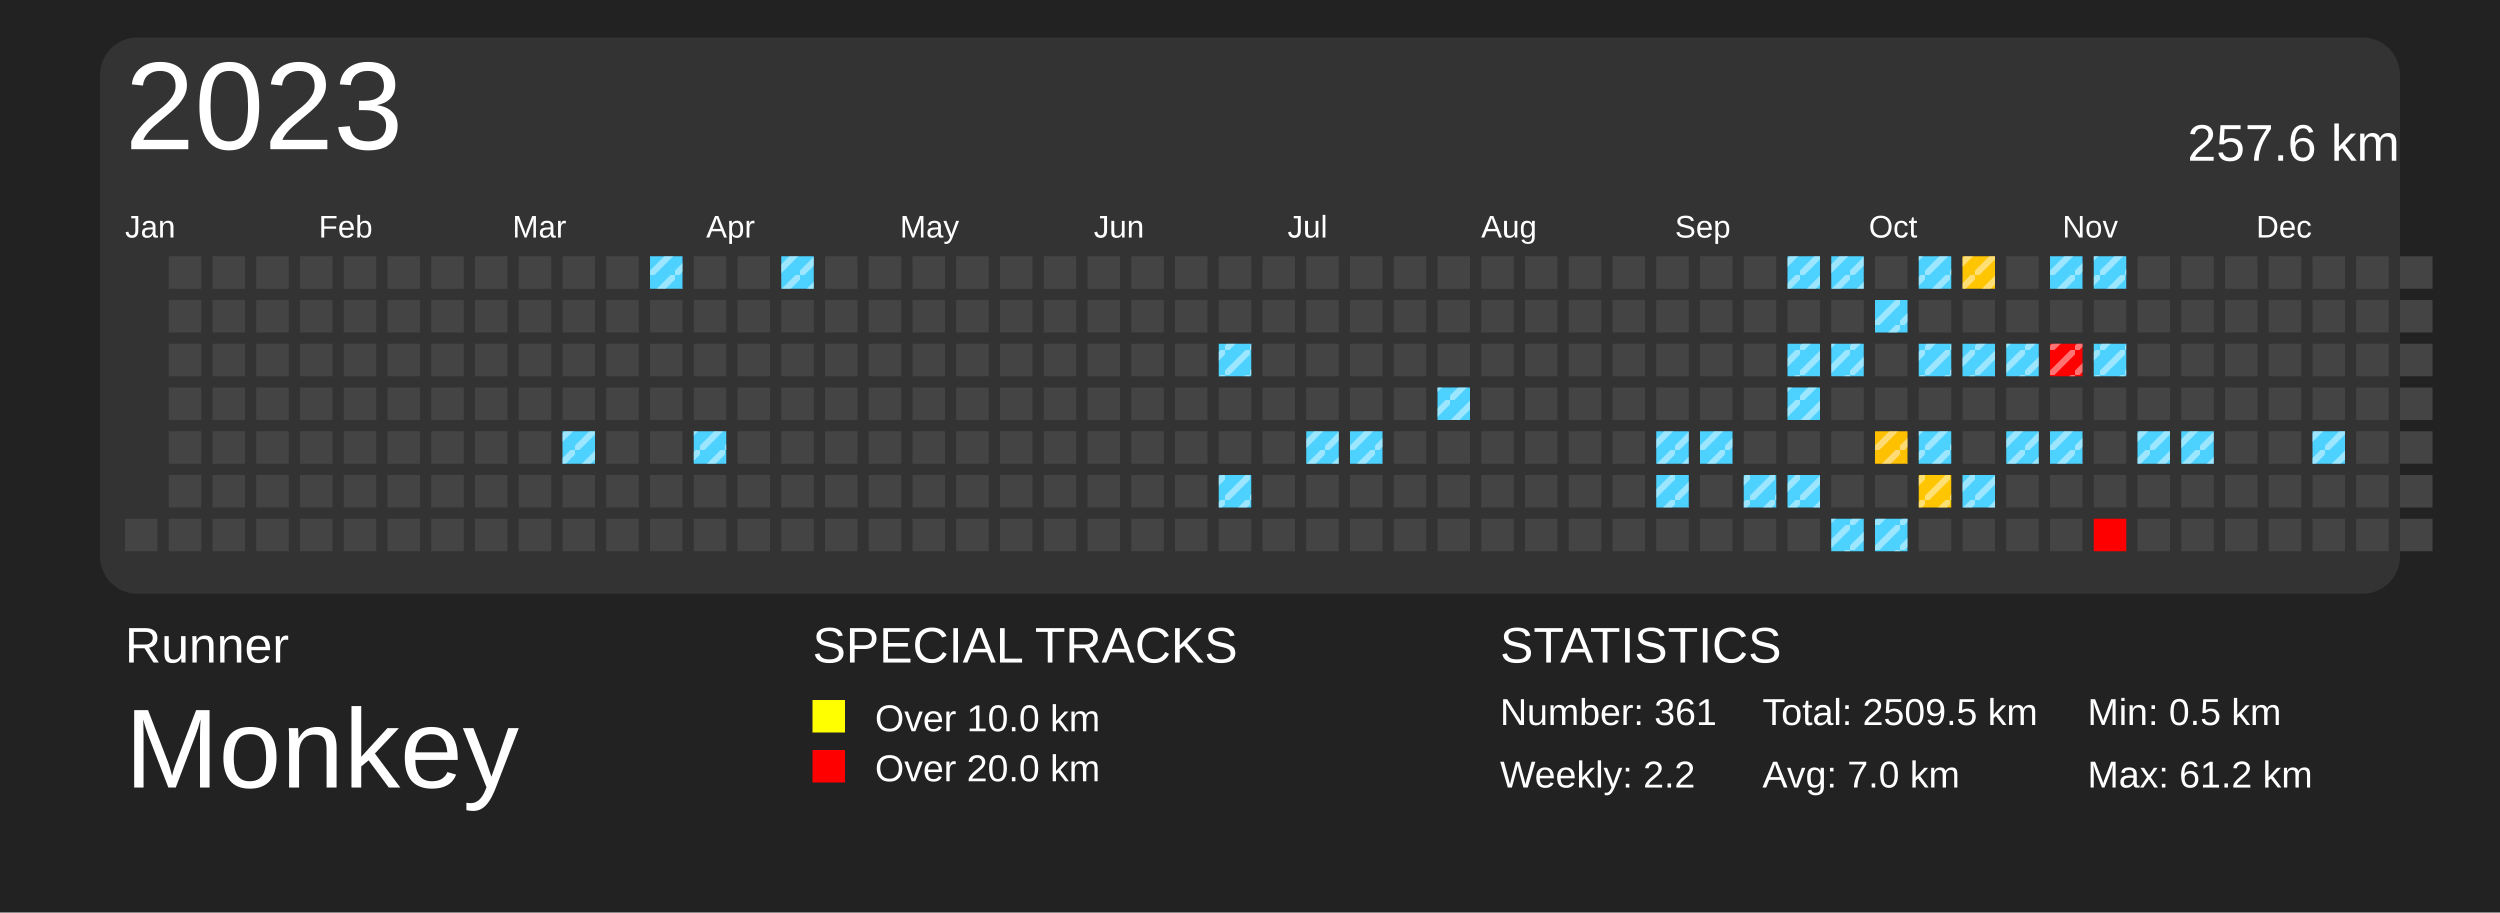
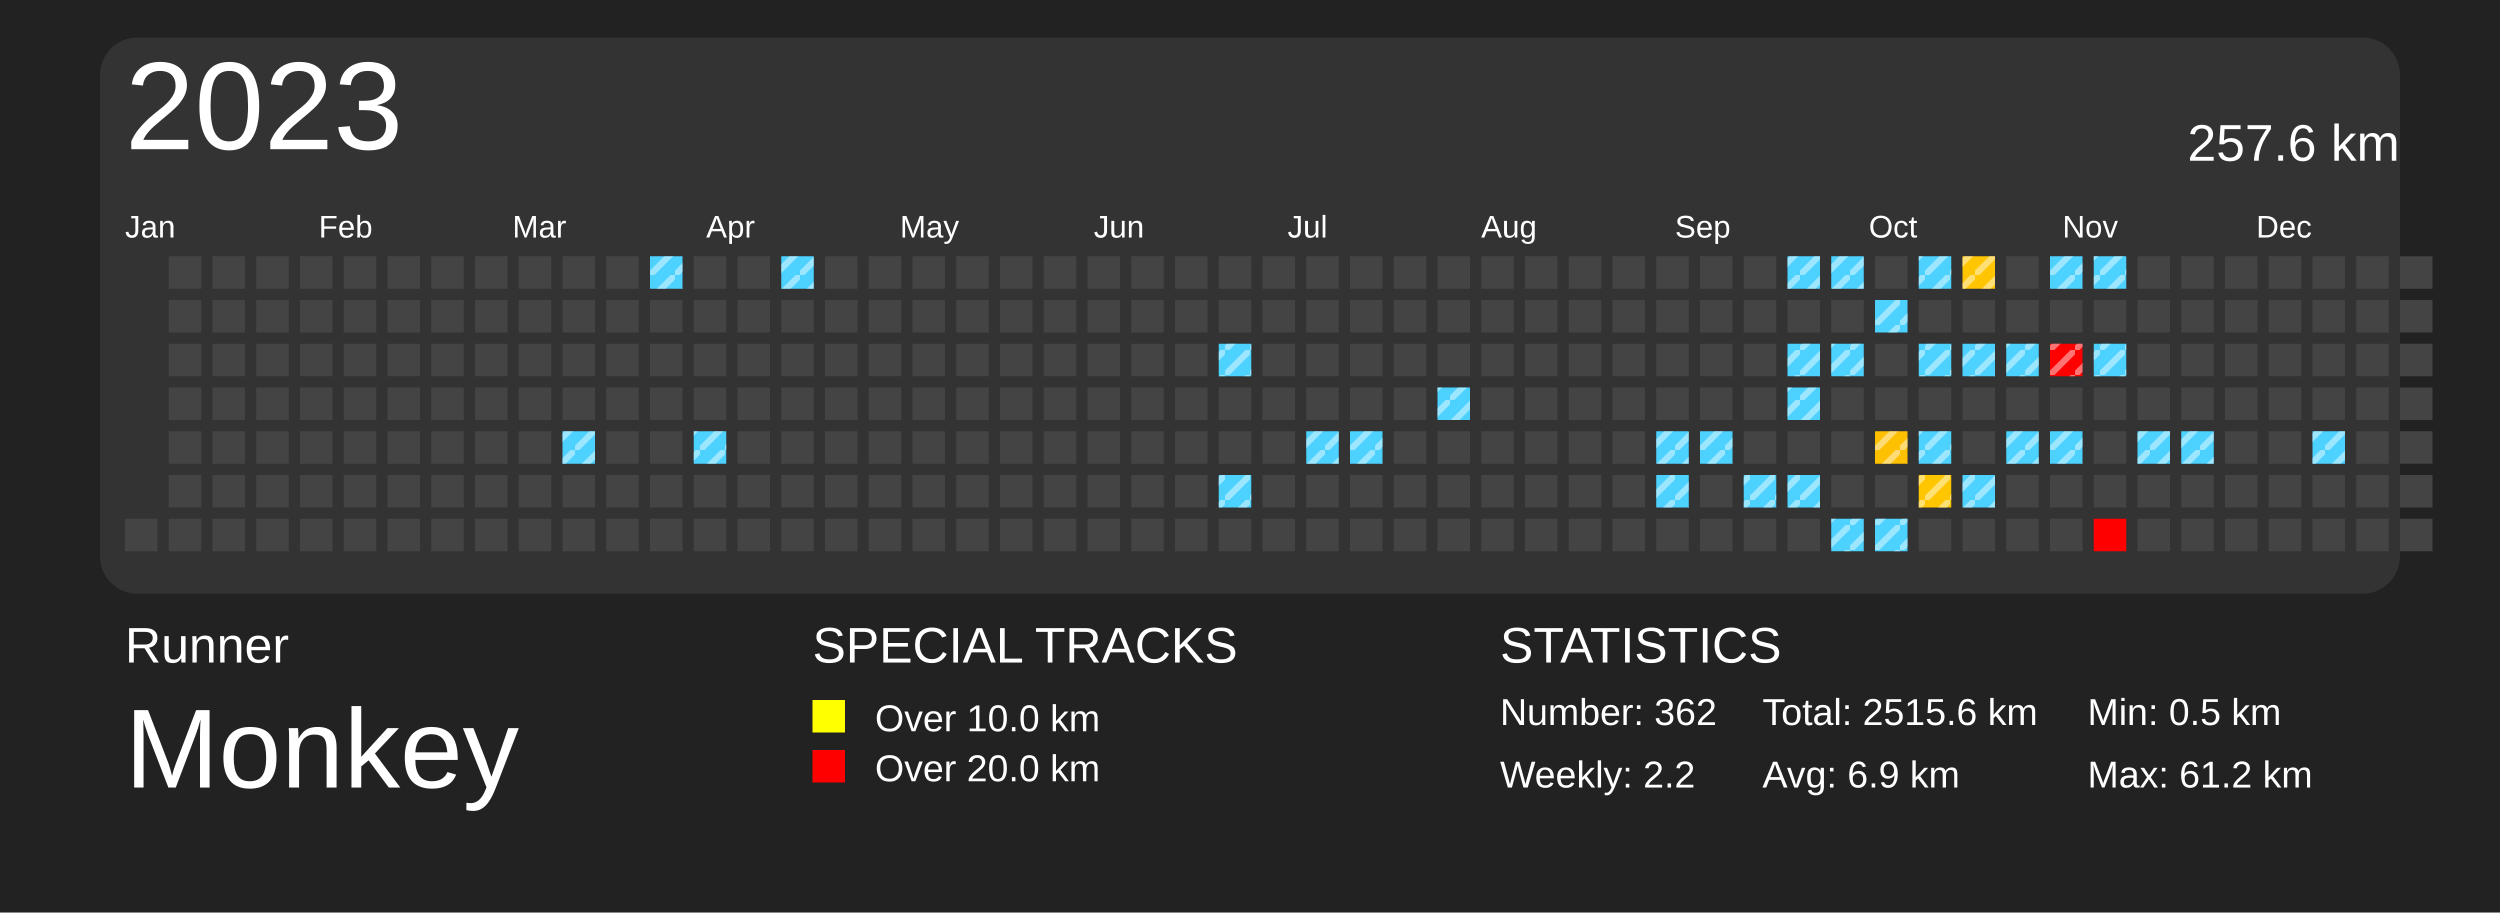
<svg xmlns="http://www.w3.org/2000/svg" baseProfile="full" height="73mm" version="1.1" viewBox="0,0,200,73" width="200mm">
  <defs>
    <pattern height="2" id="indoor-stripe" patternUnits="userSpaceOnUse" width="2">
      <line stroke="white" stroke-opacity="0.45" stroke-width="0.5" x1="0" x2="2" y1="2" y2="0" />
    </pattern>
  </defs>
  <rect fill="#222222" height="73" width="200" x="0" y="0" />
  <text fill="#FFFFFF" style="font-size:4px; font-family:Arial" x="10" y="53">Runner</text>
  <text fill="#FFFFFF" style="font-size:9px; font-family:Arial" x="10" y="63">Monkey</text>
  <text fill="#FFFFFF" style="font-size:4px; font-family:Arial" x="65" y="53">SPECIAL TRACKS</text>
  <rect fill="yellow" height="2.6" width="2.6" x="65" y="56" />
  <text fill="#FFFFFF" style="font-size:3px; font-family:Arial" x="70" y="58.5">Over 10.0 km</text>
  <rect fill="red" height="2.6" width="2.6" x="65" y="60" />
  <text fill="#FFFFFF" style="font-size:3px; font-family:Arial" x="70" y="62.5">Over 20.0 km</text>
  <text fill="#FFFFFF" style="font-size:4px; font-family:Arial" x="120" y="53">STATISTICS</text>
-   <text fill="#FFFFFF" style="font-size:3px; font-family:Arial" x="120" y="58">Number: 361</text>
+   <text fill="#FFFFFF" style="font-size:3px; font-family:Arial" x="120" y="58">Number: 362</text>
  <text fill="#FFFFFF" style="font-size:3px; font-family:Arial" x="120" y="63">Weekly: 2.2</text>
-   <text fill="#FFFFFF" style="font-size:3px; font-family:Arial" x="141" y="58">Total: 2509.5 km</text>
-   <text fill="#FFFFFF" style="font-size:3px; font-family:Arial" x="141" y="63">Avg: 7.0 km</text>
+   <text fill="#FFFFFF" style="font-size:3px; font-family:Arial" x="141" y="58">Total: 2515.6 km</text>
+   <text fill="#FFFFFF" style="font-size:3px; font-family:Arial" x="141" y="63">Avg: 6.9 km</text>
  <text fill="#FFFFFF" style="font-size:3px; font-family:Arial" x="167" y="58">Min: 0.5 km</text>
  <text fill="#FFFFFF" style="font-size:3px; font-family:Arial" x="167" y="63">Max: 61.2 km</text>
  <rect fill="#333" height="44.5" rx="3" ry="3" width="184" x="8" y="3" />
  <text dominant-baseline="hanging" fill="#FFFFFF" style="font-size:10.0px; font-family:Arial;" x="10" y="5">2023</text>
  <text dominant-baseline="hanging" fill="#FFFFFF" style="font-size:4.125px; font-family:Arial;" x="175" y="10">257.6 km</text>
  <text fill="#FFFFFF" style="font-size:2.5px; font-family:Arial" x="10.0" y="19">Jan</text>
  <text fill="#FFFFFF" style="font-size:2.5px; font-family:Arial" x="25.5" y="19">Feb</text>
  <text fill="#FFFFFF" style="font-size:2.5px; font-family:Arial" x="41.0" y="19">Mar</text>
  <text fill="#FFFFFF" style="font-size:2.5px; font-family:Arial" x="56.5" y="19">Apr</text>
  <text fill="#FFFFFF" style="font-size:2.5px; font-family:Arial" x="72.0" y="19">May</text>
  <text fill="#FFFFFF" style="font-size:2.5px; font-family:Arial" x="87.5" y="19">Jun</text>
  <text fill="#FFFFFF" style="font-size:2.5px; font-family:Arial" x="103.0" y="19">Jul</text>
  <text fill="#FFFFFF" style="font-size:2.5px; font-family:Arial" x="118.5" y="19">Aug</text>
  <text fill="#FFFFFF" style="font-size:2.5px; font-family:Arial" x="134.0" y="19">Sep</text>
  <text fill="#FFFFFF" style="font-size:2.5px; font-family:Arial" x="149.5" y="19">Oct</text>
  <text fill="#FFFFFF" style="font-size:2.5px; font-family:Arial" x="165.0" y="19">Nov</text>
  <text fill="#FFFFFF" style="font-size:2.5px; font-family:Arial" x="180.5" y="19">Dec</text>
  <rect fill="#444444" height="2.6" width="2.6" x="10.0" y="41.5" />
  <rect fill="#444444" height="2.6" width="2.6" x="13.5" y="20.5" />
  <rect fill="#444444" height="2.6" width="2.6" x="13.5" y="24.0" />
  <rect fill="#444444" height="2.6" width="2.6" x="13.5" y="27.5" />
  <rect fill="#444444" height="2.6" width="2.6" x="13.5" y="31.0" />
  <rect fill="#444444" height="2.6" width="2.6" x="13.5" y="34.5" />
  <rect fill="#444444" height="2.6" width="2.6" x="13.5" y="38.0" />
  <rect fill="#444444" height="2.6" width="2.6" x="13.5" y="41.5" />
  <rect fill="#444444" height="2.6" width="2.6" x="17.0" y="20.5" />
  <rect fill="#444444" height="2.6" width="2.6" x="17.0" y="24.0" />
  <rect fill="#444444" height="2.6" width="2.6" x="17.0" y="27.5" />
  <rect fill="#444444" height="2.6" width="2.6" x="17.0" y="31.0" />
  <rect fill="#444444" height="2.6" width="2.6" x="17.0" y="34.5" />
  <rect fill="#444444" height="2.6" width="2.6" x="17.0" y="38.0" />
  <rect fill="#444444" height="2.6" width="2.6" x="17.0" y="41.5" />
  <rect fill="#444444" height="2.6" width="2.6" x="20.5" y="20.5" />
  <rect fill="#444444" height="2.6" width="2.6" x="20.5" y="24.0" />
  <rect fill="#444444" height="2.6" width="2.6" x="20.5" y="27.5" />
  <rect fill="#444444" height="2.6" width="2.6" x="20.5" y="31.0" />
  <rect fill="#444444" height="2.6" width="2.6" x="20.5" y="34.5" />
  <rect fill="#444444" height="2.6" width="2.6" x="20.5" y="38.0" />
  <rect fill="#444444" height="2.6" width="2.6" x="20.5" y="41.5" />
  <rect fill="#444444" height="2.6" width="2.6" x="24.0" y="20.5" />
  <rect fill="#444444" height="2.6" width="2.6" x="24.0" y="24.0" />
  <rect fill="#444444" height="2.6" width="2.6" x="24.0" y="27.5" />
  <rect fill="#444444" height="2.6" width="2.6" x="24.0" y="31.0" />
  <rect fill="#444444" height="2.6" width="2.6" x="24.0" y="34.5" />
  <rect fill="#444444" height="2.6" width="2.6" x="24.0" y="38.0" />
  <rect fill="#444444" height="2.6" width="2.6" x="24.0" y="41.5" />
  <rect fill="#444444" height="2.6" width="2.6" x="27.5" y="20.5" />
  <rect fill="#444444" height="2.6" width="2.6" x="27.5" y="24.0" />
  <rect fill="#444444" height="2.6" width="2.6" x="27.5" y="27.5" />
  <rect fill="#444444" height="2.6" width="2.6" x="27.5" y="31.0" />
  <rect fill="#444444" height="2.6" width="2.6" x="27.5" y="34.5" />
  <rect fill="#444444" height="2.6" width="2.6" x="27.5" y="38.0" />
  <rect fill="#444444" height="2.6" width="2.6" x="27.5" y="41.5" />
  <rect fill="#444444" height="2.6" width="2.6" x="31.0" y="20.5" />
  <rect fill="#444444" height="2.6" width="2.6" x="31.0" y="24.0" />
  <rect fill="#444444" height="2.6" width="2.6" x="31.0" y="27.5" />
  <rect fill="#444444" height="2.6" width="2.6" x="31.0" y="31.0" />
  <rect fill="#444444" height="2.6" width="2.6" x="31.0" y="34.5" />
  <rect fill="#444444" height="2.6" width="2.6" x="31.0" y="38.0" />
  <rect fill="#444444" height="2.6" width="2.6" x="31.0" y="41.5" />
  <rect fill="#444444" height="2.6" width="2.6" x="34.5" y="20.5" />
  <rect fill="#444444" height="2.6" width="2.6" x="34.5" y="24.0" />
  <rect fill="#444444" height="2.6" width="2.6" x="34.5" y="27.5" />
  <rect fill="#444444" height="2.6" width="2.6" x="34.5" y="31.0" />
  <rect fill="#444444" height="2.6" width="2.6" x="34.5" y="34.5" />
  <rect fill="#444444" height="2.6" width="2.6" x="34.5" y="38.0" />
  <rect fill="#444444" height="2.6" width="2.6" x="34.5" y="41.5" />
  <rect fill="#444444" height="2.6" width="2.6" x="38.0" y="20.5" />
  <rect fill="#444444" height="2.6" width="2.6" x="38.0" y="24.0" />
  <rect fill="#444444" height="2.6" width="2.6" x="38.0" y="27.5" />
  <rect fill="#444444" height="2.6" width="2.6" x="38.0" y="31.0" />
  <rect fill="#444444" height="2.6" width="2.6" x="38.0" y="34.5" />
  <rect fill="#444444" height="2.6" width="2.6" x="38.0" y="38.0" />
  <rect fill="#444444" height="2.6" width="2.6" x="38.0" y="41.5" />
  <rect fill="#444444" height="2.6" width="2.6" x="41.5" y="20.5" />
  <rect fill="#444444" height="2.6" width="2.6" x="41.5" y="24.0" />
  <rect fill="#444444" height="2.6" width="2.6" x="41.5" y="27.5" />
  <rect fill="#444444" height="2.6" width="2.6" x="41.5" y="31.0" />
  <rect fill="#444444" height="2.6" width="2.6" x="41.5" y="34.5" />
  <rect fill="#444444" height="2.6" width="2.6" x="41.5" y="38.0" />
  <rect fill="#444444" height="2.6" width="2.6" x="41.5" y="41.5" />
  <rect fill="#444444" height="2.6" width="2.6" x="45.0" y="20.5" />
  <rect fill="#444444" height="2.6" width="2.6" x="45.0" y="24.0" />
  <rect fill="#444444" height="2.6" width="2.6" x="45.0" y="27.5" />
  <rect fill="#444444" height="2.6" width="2.6" x="45.0" y="31.0" />
  <rect fill="#4dd2ff" height="2.6" width="2.6" x="45.0" y="34.5" />
  <rect fill="url(#indoor-stripe)" height="2.6" style="pointer-events: none;" width="2.6" x="45.0" y="34.5" />
  <rect fill="#444444" height="2.6" width="2.6" x="45.0" y="38.0" />
  <rect fill="#444444" height="2.6" width="2.6" x="45.0" y="41.5" />
  <rect fill="#444444" height="2.6" width="2.6" x="48.5" y="20.5" />
  <rect fill="#444444" height="2.6" width="2.6" x="48.5" y="24.0" />
  <rect fill="#444444" height="2.6" width="2.6" x="48.5" y="27.5" />
  <rect fill="#444444" height="2.6" width="2.6" x="48.5" y="31.0" />
  <rect fill="#444444" height="2.6" width="2.6" x="48.5" y="34.5" />
  <rect fill="#444444" height="2.6" width="2.6" x="48.5" y="38.0" />
  <rect fill="#444444" height="2.6" width="2.6" x="48.5" y="41.5" />
  <rect fill="#4dd2ff" height="2.6" width="2.6" x="52.0" y="20.5" />
  <rect fill="url(#indoor-stripe)" height="2.6" style="pointer-events: none;" width="2.6" x="52.0" y="20.5" />
  <rect fill="#444444" height="2.6" width="2.6" x="52.0" y="24.0" />
  <rect fill="#444444" height="2.6" width="2.6" x="52.0" y="27.5" />
  <rect fill="#444444" height="2.6" width="2.6" x="52.0" y="31.0" />
  <rect fill="#444444" height="2.6" width="2.6" x="52.0" y="34.5" />
  <rect fill="#444444" height="2.6" width="2.6" x="52.0" y="38.0" />
  <rect fill="#444444" height="2.6" width="2.6" x="52.0" y="41.5" />
  <rect fill="#444444" height="2.6" width="2.6" x="55.5" y="20.5" />
  <rect fill="#444444" height="2.6" width="2.6" x="55.5" y="24.0" />
  <rect fill="#444444" height="2.6" width="2.6" x="55.5" y="27.5" />
  <rect fill="#444444" height="2.6" width="2.6" x="55.5" y="31.0" />
  <rect fill="#4dd2ff" height="2.6" width="2.6" x="55.5" y="34.5" />
  <rect fill="url(#indoor-stripe)" height="2.6" style="pointer-events: none;" width="2.6" x="55.5" y="34.5" />
  <rect fill="#444444" height="2.6" width="2.6" x="55.5" y="38.0" />
  <rect fill="#444444" height="2.6" width="2.6" x="55.5" y="41.5" />
  <rect fill="#444444" height="2.6" width="2.6" x="59.0" y="20.5" />
  <rect fill="#444444" height="2.6" width="2.6" x="59.0" y="24.0" />
  <rect fill="#444444" height="2.6" width="2.6" x="59.0" y="27.5" />
  <rect fill="#444444" height="2.6" width="2.6" x="59.0" y="31.0" />
  <rect fill="#444444" height="2.6" width="2.6" x="59.0" y="34.5" />
  <rect fill="#444444" height="2.6" width="2.6" x="59.0" y="38.0" />
  <rect fill="#444444" height="2.6" width="2.6" x="59.0" y="41.5" />
  <rect fill="#4dd2ff" height="2.6" width="2.6" x="62.5" y="20.5" />
  <rect fill="url(#indoor-stripe)" height="2.6" style="pointer-events: none;" width="2.6" x="62.5" y="20.5" />
  <rect fill="#444444" height="2.6" width="2.6" x="62.5" y="24.0" />
  <rect fill="#444444" height="2.6" width="2.6" x="62.5" y="27.5" />
  <rect fill="#444444" height="2.6" width="2.6" x="62.5" y="31.0" />
  <rect fill="#444444" height="2.6" width="2.6" x="62.5" y="34.5" />
  <rect fill="#444444" height="2.6" width="2.6" x="62.5" y="38.0" />
  <rect fill="#444444" height="2.6" width="2.6" x="62.5" y="41.5" />
  <rect fill="#444444" height="2.6" width="2.6" x="66.0" y="20.5" />
  <rect fill="#444444" height="2.6" width="2.6" x="66.0" y="24.0" />
  <rect fill="#444444" height="2.6" width="2.6" x="66.0" y="27.5" />
  <rect fill="#444444" height="2.6" width="2.6" x="66.0" y="31.0" />
  <rect fill="#444444" height="2.6" width="2.6" x="66.0" y="34.5" />
  <rect fill="#444444" height="2.6" width="2.6" x="66.0" y="38.0" />
  <rect fill="#444444" height="2.6" width="2.6" x="66.0" y="41.5" />
  <rect fill="#444444" height="2.6" width="2.6" x="69.5" y="20.5" />
  <rect fill="#444444" height="2.6" width="2.6" x="69.5" y="24.0" />
  <rect fill="#444444" height="2.6" width="2.6" x="69.5" y="27.5" />
  <rect fill="#444444" height="2.6" width="2.6" x="69.5" y="31.0" />
  <rect fill="#444444" height="2.6" width="2.6" x="69.5" y="34.5" />
  <rect fill="#444444" height="2.6" width="2.6" x="69.5" y="38.0" />
  <rect fill="#444444" height="2.6" width="2.6" x="69.5" y="41.5" />
  <rect fill="#444444" height="2.6" width="2.6" x="73.0" y="20.5" />
  <rect fill="#444444" height="2.6" width="2.6" x="73.0" y="24.0" />
  <rect fill="#444444" height="2.6" width="2.6" x="73.0" y="27.5" />
  <rect fill="#444444" height="2.6" width="2.6" x="73.0" y="31.0" />
  <rect fill="#444444" height="2.6" width="2.6" x="73.0" y="34.5" />
  <rect fill="#444444" height="2.6" width="2.6" x="73.0" y="38.0" />
  <rect fill="#444444" height="2.6" width="2.6" x="73.0" y="41.5" />
  <rect fill="#444444" height="2.6" width="2.6" x="76.5" y="20.5" />
  <rect fill="#444444" height="2.6" width="2.6" x="76.5" y="24.0" />
  <rect fill="#444444" height="2.6" width="2.6" x="76.5" y="27.5" />
  <rect fill="#444444" height="2.6" width="2.6" x="76.5" y="31.0" />
  <rect fill="#444444" height="2.6" width="2.6" x="76.5" y="34.5" />
  <rect fill="#444444" height="2.6" width="2.6" x="76.5" y="38.0" />
  <rect fill="#444444" height="2.6" width="2.6" x="76.5" y="41.5" />
  <rect fill="#444444" height="2.6" width="2.6" x="80.0" y="20.5" />
  <rect fill="#444444" height="2.6" width="2.6" x="80.0" y="24.0" />
  <rect fill="#444444" height="2.6" width="2.6" x="80.0" y="27.5" />
  <rect fill="#444444" height="2.6" width="2.6" x="80.0" y="31.0" />
  <rect fill="#444444" height="2.6" width="2.6" x="80.0" y="34.5" />
  <rect fill="#444444" height="2.6" width="2.6" x="80.0" y="38.0" />
  <rect fill="#444444" height="2.6" width="2.6" x="80.0" y="41.5" />
  <rect fill="#444444" height="2.6" width="2.6" x="83.5" y="20.5" />
  <rect fill="#444444" height="2.6" width="2.6" x="83.5" y="24.0" />
  <rect fill="#444444" height="2.6" width="2.6" x="83.5" y="27.5" />
  <rect fill="#444444" height="2.6" width="2.6" x="83.5" y="31.0" />
  <rect fill="#444444" height="2.6" width="2.6" x="83.5" y="34.5" />
  <rect fill="#444444" height="2.6" width="2.6" x="83.5" y="38.0" />
  <rect fill="#444444" height="2.6" width="2.6" x="83.5" y="41.5" />
  <rect fill="#444444" height="2.6" width="2.6" x="87.0" y="20.5" />
  <rect fill="#444444" height="2.6" width="2.6" x="87.0" y="24.0" />
  <rect fill="#444444" height="2.6" width="2.6" x="87.0" y="27.5" />
  <rect fill="#444444" height="2.6" width="2.6" x="87.0" y="31.0" />
  <rect fill="#444444" height="2.6" width="2.6" x="87.0" y="34.5" />
  <rect fill="#444444" height="2.6" width="2.6" x="87.0" y="38.0" />
  <rect fill="#444444" height="2.6" width="2.6" x="87.0" y="41.5" />
  <rect fill="#444444" height="2.6" width="2.6" x="90.5" y="20.5" />
  <rect fill="#444444" height="2.6" width="2.6" x="90.5" y="24.0" />
  <rect fill="#444444" height="2.6" width="2.6" x="90.5" y="27.5" />
  <rect fill="#444444" height="2.6" width="2.6" x="90.5" y="31.0" />
  <rect fill="#444444" height="2.6" width="2.6" x="90.5" y="34.5" />
  <rect fill="#444444" height="2.6" width="2.6" x="90.5" y="38.0" />
  <rect fill="#444444" height="2.6" width="2.6" x="90.5" y="41.5" />
  <rect fill="#444444" height="2.6" width="2.6" x="94.0" y="20.5" />
  <rect fill="#444444" height="2.6" width="2.6" x="94.0" y="24.0" />
  <rect fill="#444444" height="2.6" width="2.6" x="94.0" y="27.5" />
  <rect fill="#444444" height="2.6" width="2.6" x="94.0" y="31.0" />
  <rect fill="#444444" height="2.6" width="2.6" x="94.0" y="34.5" />
  <rect fill="#444444" height="2.6" width="2.6" x="94.0" y="38.0" />
  <rect fill="#444444" height="2.6" width="2.6" x="94.0" y="41.5" />
  <rect fill="#444444" height="2.6" width="2.6" x="97.5" y="20.5" />
  <rect fill="#444444" height="2.6" width="2.6" x="97.5" y="24.0" />
  <rect fill="#4dd2ff" height="2.6" width="2.6" x="97.5" y="27.5" />
  <rect fill="url(#indoor-stripe)" height="2.6" style="pointer-events: none;" width="2.6" x="97.5" y="27.5" />
  <rect fill="#444444" height="2.6" width="2.6" x="97.5" y="31.0" />
  <rect fill="#444444" height="2.6" width="2.6" x="97.5" y="34.5" />
  <rect fill="#4dd2ff" height="2.6" width="2.6" x="97.5" y="38.0" />
  <rect fill="url(#indoor-stripe)" height="2.6" style="pointer-events: none;" width="2.6" x="97.5" y="38.0" />
  <rect fill="#444444" height="2.6" width="2.6" x="97.5" y="41.5" />
  <rect fill="#444444" height="2.6" width="2.6" x="101.0" y="20.5" />
  <rect fill="#444444" height="2.6" width="2.6" x="101.0" y="24.0" />
  <rect fill="#444444" height="2.6" width="2.6" x="101.0" y="27.5" />
  <rect fill="#444444" height="2.6" width="2.6" x="101.0" y="31.0" />
  <rect fill="#444444" height="2.6" width="2.6" x="101.0" y="34.5" />
  <rect fill="#444444" height="2.6" width="2.6" x="101.0" y="38.0" />
  <rect fill="#444444" height="2.6" width="2.6" x="101.0" y="41.5" />
  <rect fill="#444444" height="2.6" width="2.6" x="104.5" y="20.5" />
  <rect fill="#444444" height="2.6" width="2.6" x="104.5" y="24.0" />
  <rect fill="#444444" height="2.6" width="2.6" x="104.5" y="27.5" />
  <rect fill="#444444" height="2.6" width="2.6" x="104.5" y="31.0" />
  <rect fill="#4dd2ff" height="2.6" width="2.6" x="104.5" y="34.5" />
  <rect fill="url(#indoor-stripe)" height="2.6" style="pointer-events: none;" width="2.6" x="104.5" y="34.5" />
  <rect fill="#444444" height="2.6" width="2.6" x="104.5" y="38.0" />
  <rect fill="#444444" height="2.6" width="2.6" x="104.5" y="41.5" />
  <rect fill="#444444" height="2.6" width="2.6" x="108.0" y="20.5" />
  <rect fill="#444444" height="2.6" width="2.6" x="108.0" y="24.0" />
  <rect fill="#444444" height="2.6" width="2.6" x="108.0" y="27.5" />
  <rect fill="#444444" height="2.6" width="2.6" x="108.0" y="31.0" />
  <rect fill="#4dd2ff" height="2.6" width="2.6" x="108.0" y="34.5" />
  <rect fill="url(#indoor-stripe)" height="2.6" style="pointer-events: none;" width="2.6" x="108.0" y="34.5" />
  <rect fill="#444444" height="2.6" width="2.6" x="108.0" y="38.0" />
  <rect fill="#444444" height="2.6" width="2.6" x="108.0" y="41.5" />
  <rect fill="#444444" height="2.6" width="2.6" x="111.5" y="20.5" />
  <rect fill="#444444" height="2.6" width="2.6" x="111.5" y="24.0" />
  <rect fill="#444444" height="2.6" width="2.6" x="111.5" y="27.5" />
  <rect fill="#444444" height="2.6" width="2.6" x="111.5" y="31.0" />
  <rect fill="#444444" height="2.6" width="2.6" x="111.5" y="34.5" />
  <rect fill="#444444" height="2.6" width="2.6" x="111.5" y="38.0" />
  <rect fill="#444444" height="2.6" width="2.6" x="111.5" y="41.5" />
  <rect fill="#444444" height="2.6" width="2.6" x="115.0" y="20.5" />
  <rect fill="#444444" height="2.6" width="2.6" x="115.0" y="24.0" />
  <rect fill="#444444" height="2.6" width="2.6" x="115.0" y="27.5" />
  <rect fill="#4dd2ff" height="2.6" width="2.6" x="115.0" y="31.0" />
  <rect fill="url(#indoor-stripe)" height="2.6" style="pointer-events: none;" width="2.6" x="115.0" y="31.0" />
  <rect fill="#444444" height="2.6" width="2.6" x="115.0" y="34.5" />
  <rect fill="#444444" height="2.6" width="2.6" x="115.0" y="38.0" />
  <rect fill="#444444" height="2.6" width="2.6" x="115.0" y="41.5" />
  <rect fill="#444444" height="2.6" width="2.6" x="118.5" y="20.5" />
  <rect fill="#444444" height="2.6" width="2.6" x="118.5" y="24.0" />
  <rect fill="#444444" height="2.6" width="2.6" x="118.5" y="27.5" />
  <rect fill="#444444" height="2.6" width="2.6" x="118.5" y="31.0" />
  <rect fill="#444444" height="2.6" width="2.6" x="118.5" y="34.5" />
  <rect fill="#444444" height="2.6" width="2.6" x="118.5" y="38.0" />
  <rect fill="#444444" height="2.6" width="2.6" x="118.5" y="41.5" />
  <rect fill="#444444" height="2.6" width="2.6" x="122.0" y="20.5" />
  <rect fill="#444444" height="2.6" width="2.6" x="122.0" y="24.0" />
  <rect fill="#444444" height="2.6" width="2.6" x="122.0" y="27.5" />
  <rect fill="#444444" height="2.6" width="2.6" x="122.0" y="31.0" />
  <rect fill="#444444" height="2.6" width="2.6" x="122.0" y="34.5" />
  <rect fill="#444444" height="2.6" width="2.6" x="122.0" y="38.0" />
  <rect fill="#444444" height="2.6" width="2.6" x="122.0" y="41.5" />
  <rect fill="#444444" height="2.6" width="2.6" x="125.5" y="20.5" />
  <rect fill="#444444" height="2.6" width="2.6" x="125.5" y="24.0" />
  <rect fill="#444444" height="2.6" width="2.6" x="125.5" y="27.5" />
  <rect fill="#444444" height="2.6" width="2.6" x="125.5" y="31.0" />
  <rect fill="#444444" height="2.6" width="2.6" x="125.5" y="34.5" />
  <rect fill="#444444" height="2.6" width="2.6" x="125.5" y="38.0" />
  <rect fill="#444444" height="2.6" width="2.6" x="125.5" y="41.5" />
  <rect fill="#444444" height="2.6" width="2.6" x="129.0" y="20.5" />
  <rect fill="#444444" height="2.6" width="2.6" x="129.0" y="24.0" />
  <rect fill="#444444" height="2.6" width="2.6" x="129.0" y="27.5" />
  <rect fill="#444444" height="2.6" width="2.6" x="129.0" y="31.0" />
  <rect fill="#444444" height="2.6" width="2.6" x="129.0" y="34.5" />
  <rect fill="#444444" height="2.6" width="2.6" x="129.0" y="38.0" />
  <rect fill="#444444" height="2.6" width="2.6" x="129.0" y="41.5" />
  <rect fill="#444444" height="2.6" width="2.6" x="132.5" y="20.5" />
  <rect fill="#444444" height="2.6" width="2.6" x="132.5" y="24.0" />
  <rect fill="#444444" height="2.6" width="2.6" x="132.5" y="27.5" />
  <rect fill="#444444" height="2.6" width="2.6" x="132.5" y="31.0" />
  <rect fill="#4dd2ff" height="2.6" width="2.6" x="132.5" y="34.5" />
  <rect fill="url(#indoor-stripe)" height="2.6" style="pointer-events: none;" width="2.6" x="132.5" y="34.5" />
  <rect fill="#4dd2ff" height="2.6" width="2.6" x="132.5" y="38.0" />
  <rect fill="url(#indoor-stripe)" height="2.6" style="pointer-events: none;" width="2.6" x="132.5" y="38.0" />
  <rect fill="#444444" height="2.6" width="2.6" x="132.5" y="41.5" />
  <rect fill="#444444" height="2.6" width="2.6" x="136.0" y="20.5" />
  <rect fill="#444444" height="2.6" width="2.6" x="136.0" y="24.0" />
  <rect fill="#444444" height="2.6" width="2.6" x="136.0" y="27.5" />
  <rect fill="#444444" height="2.6" width="2.6" x="136.0" y="31.0" />
  <rect fill="#4dd2ff" height="2.6" width="2.6" x="136.0" y="34.5" />
  <rect fill="url(#indoor-stripe)" height="2.6" style="pointer-events: none;" width="2.6" x="136.0" y="34.5" />
  <rect fill="#444444" height="2.6" width="2.6" x="136.0" y="38.0" />
  <rect fill="#444444" height="2.6" width="2.6" x="136.0" y="41.5" />
  <rect fill="#444444" height="2.6" width="2.6" x="139.5" y="20.5" />
  <rect fill="#444444" height="2.6" width="2.6" x="139.5" y="24.0" />
  <rect fill="#444444" height="2.6" width="2.6" x="139.5" y="27.5" />
  <rect fill="#444444" height="2.6" width="2.6" x="139.5" y="31.0" />
  <rect fill="#444444" height="2.6" width="2.6" x="139.5" y="34.5" />
  <rect fill="#4dd2ff" height="2.6" width="2.6" x="139.5" y="38.0" />
  <rect fill="url(#indoor-stripe)" height="2.6" style="pointer-events: none;" width="2.6" x="139.5" y="38.0" />
  <rect fill="#444444" height="2.6" width="2.6" x="139.5" y="41.5" />
  <rect fill="#4dd2ff" height="2.6" width="2.6" x="143.0" y="20.5" />
  <rect fill="url(#indoor-stripe)" height="2.6" style="pointer-events: none;" width="2.6" x="143.0" y="20.5" />
  <rect fill="#444444" height="2.6" width="2.6" x="143.0" y="24.0" />
  <rect fill="#4dd2ff" height="2.6" width="2.6" x="143.0" y="27.5" />
  <rect fill="url(#indoor-stripe)" height="2.6" style="pointer-events: none;" width="2.6" x="143.0" y="27.5" />
  <rect fill="#4dd2ff" height="2.6" width="2.6" x="143.0" y="31.0" />
  <rect fill="url(#indoor-stripe)" height="2.6" style="pointer-events: none;" width="2.6" x="143.0" y="31.0" />
  <rect fill="#444444" height="2.6" width="2.6" x="143.0" y="34.5" />
  <rect fill="#4dd2ff" height="2.6" width="2.6" x="143.0" y="38.0" />
  <rect fill="url(#indoor-stripe)" height="2.6" style="pointer-events: none;" width="2.6" x="143.0" y="38.0" />
  <rect fill="#444444" height="2.6" width="2.6" x="143.0" y="41.5" />
  <rect fill="#4dd2ff" height="2.6" width="2.6" x="146.5" y="20.5" />
  <rect fill="url(#indoor-stripe)" height="2.6" style="pointer-events: none;" width="2.6" x="146.5" y="20.5" />
  <rect fill="#444444" height="2.6" width="2.6" x="146.5" y="24.0" />
  <rect fill="#4dd2ff" height="2.6" width="2.6" x="146.5" y="27.5" />
  <rect fill="url(#indoor-stripe)" height="2.6" style="pointer-events: none;" width="2.6" x="146.5" y="27.5" />
  <rect fill="#444444" height="2.6" width="2.6" x="146.5" y="31.0" />
  <rect fill="#444444" height="2.6" width="2.6" x="146.5" y="34.5" />
  <rect fill="#444444" height="2.6" width="2.6" x="146.5" y="38.0" />
  <rect fill="#4dd2ff" height="2.6" width="2.6" x="146.5" y="41.5" />
  <rect fill="url(#indoor-stripe)" height="2.6" style="pointer-events: none;" width="2.6" x="146.5" y="41.5" />
  <rect fill="#444444" height="2.6" width="2.6" x="150.0" y="20.5" />
  <rect fill="#4dd2ff" height="2.6" width="2.6" x="150.0" y="24.0" />
  <rect fill="url(#indoor-stripe)" height="2.6" style="pointer-events: none;" width="2.6" x="150.0" y="24.0" />
  <rect fill="#444444" height="2.6" width="2.6" x="150.0" y="27.5" />
  <rect fill="#444444" height="2.6" width="2.6" x="150.0" y="31.0" />
  <rect fill="#ffc000" height="2.6" width="2.6" x="150.0" y="34.5" />
  <rect fill="url(#indoor-stripe)" height="2.6" style="pointer-events: none;" width="2.6" x="150.0" y="34.5" />
  <rect fill="#444444" height="2.6" width="2.6" x="150.0" y="38.0" />
  <rect fill="#4dd2ff" height="2.6" width="2.6" x="150.0" y="41.5" />
  <rect fill="url(#indoor-stripe)" height="2.6" style="pointer-events: none;" width="2.6" x="150.0" y="41.5" />
  <rect fill="#4dd2ff" height="2.6" width="2.6" x="153.5" y="20.5" />
  <rect fill="url(#indoor-stripe)" height="2.6" style="pointer-events: none;" width="2.6" x="153.5" y="20.5" />
  <rect fill="#444444" height="2.6" width="2.6" x="153.5" y="24.0" />
  <rect fill="#4dd2ff" height="2.6" width="2.6" x="153.5" y="27.5" />
  <rect fill="url(#indoor-stripe)" height="2.6" style="pointer-events: none;" width="2.6" x="153.5" y="27.5" />
  <rect fill="#444444" height="2.6" width="2.6" x="153.5" y="31.0" />
  <rect fill="#4dd2ff" height="2.6" width="2.6" x="153.5" y="34.5" />
  <rect fill="url(#indoor-stripe)" height="2.6" style="pointer-events: none;" width="2.6" x="153.5" y="34.5" />
  <rect fill="#ffc600" height="2.6" width="2.6" x="153.5" y="38.0" />
  <rect fill="url(#indoor-stripe)" height="2.6" style="pointer-events: none;" width="2.6" x="153.5" y="38.0" />
  <rect fill="#444444" height="2.6" width="2.6" x="153.5" y="41.5" />
  <rect fill="#ffc500" height="2.6" width="2.6" x="157.0" y="20.5" />
  <rect fill="url(#indoor-stripe)" height="2.6" style="pointer-events: none;" width="2.6" x="157.0" y="20.5" />
  <rect fill="#444444" height="2.6" width="2.6" x="157.0" y="24.0" />
  <rect fill="#4dd2ff" height="2.6" width="2.6" x="157.0" y="27.5" />
  <rect fill="url(#indoor-stripe)" height="2.6" style="pointer-events: none;" width="2.6" x="157.0" y="27.5" />
  <rect fill="#444444" height="2.6" width="2.6" x="157.0" y="31.0" />
  <rect fill="#444444" height="2.6" width="2.6" x="157.0" y="34.5" />
  <rect fill="#4dd2ff" height="2.6" width="2.6" x="157.0" y="38.0" />
  <rect fill="url(#indoor-stripe)" height="2.6" style="pointer-events: none;" width="2.6" x="157.0" y="38.0" />
  <rect fill="#444444" height="2.6" width="2.6" x="157.0" y="41.5" />
  <rect fill="#444444" height="2.6" width="2.6" x="160.5" y="20.5" />
  <rect fill="#444444" height="2.6" width="2.6" x="160.5" y="24.0" />
  <rect fill="#4dd2ff" height="2.6" width="2.6" x="160.5" y="27.5" />
  <rect fill="url(#indoor-stripe)" height="2.6" style="pointer-events: none;" width="2.6" x="160.5" y="27.5" />
  <rect fill="#444444" height="2.6" width="2.6" x="160.5" y="31.0" />
  <rect fill="#4dd2ff" height="2.6" width="2.6" x="160.5" y="34.5" />
  <rect fill="url(#indoor-stripe)" height="2.6" style="pointer-events: none;" width="2.6" x="160.5" y="34.5" />
  <rect fill="#444444" height="2.6" width="2.6" x="160.5" y="38.0" />
  <rect fill="#444444" height="2.6" width="2.6" x="160.5" y="41.5" />
  <rect fill="#4dd2ff" height="2.6" width="2.6" x="164.0" y="20.5" />
  <rect fill="url(#indoor-stripe)" height="2.6" style="pointer-events: none;" width="2.6" x="164.0" y="20.5" />
  <rect fill="#444444" height="2.6" width="2.6" x="164.0" y="24.0" />
  <rect fill="red" height="2.6" width="2.6" x="164.0" y="27.5" />
  <rect fill="url(#indoor-stripe)" height="2.6" style="pointer-events: none;" width="2.6" x="164.0" y="27.5" />
  <rect fill="#444444" height="2.6" width="2.6" x="164.0" y="31.0" />
  <rect fill="#4dd2ff" height="2.6" width="2.6" x="164.0" y="34.5" />
  <rect fill="url(#indoor-stripe)" height="2.6" style="pointer-events: none;" width="2.6" x="164.0" y="34.5" />
  <rect fill="#444444" height="2.6" width="2.6" x="164.0" y="38.0" />
  <rect fill="#444444" height="2.6" width="2.6" x="164.0" y="41.5" />
  <rect fill="#4dd2ff" height="2.6" width="2.6" x="167.5" y="20.5" />
  <rect fill="url(#indoor-stripe)" height="2.6" style="pointer-events: none;" width="2.6" x="167.5" y="20.5" />
  <rect fill="#444444" height="2.6" width="2.6" x="167.5" y="24.0" />
  <rect fill="#4dd2ff" height="2.6" width="2.6" x="167.5" y="27.5" />
  <rect fill="url(#indoor-stripe)" height="2.6" style="pointer-events: none;" width="2.6" x="167.5" y="27.5" />
  <rect fill="#444444" height="2.6" width="2.6" x="167.5" y="31.0" />
  <rect fill="#444444" height="2.6" width="2.6" x="167.5" y="34.5" />
  <rect fill="#444444" height="2.6" width="2.6" x="167.5" y="38.0" />
  <rect fill="red" height="2.6" width="2.6" x="167.5" y="41.5" />
  <rect fill="#444444" height="2.6" width="2.6" x="171.0" y="20.5" />
  <rect fill="#444444" height="2.6" width="2.6" x="171.0" y="24.0" />
  <rect fill="#444444" height="2.6" width="2.6" x="171.0" y="27.5" />
  <rect fill="#444444" height="2.6" width="2.6" x="171.0" y="31.0" />
  <rect fill="#4dd2ff" height="2.6" width="2.6" x="171.0" y="34.5" />
  <rect fill="url(#indoor-stripe)" height="2.6" style="pointer-events: none;" width="2.6" x="171.0" y="34.5" />
  <rect fill="#444444" height="2.6" width="2.6" x="171.0" y="38.0" />
  <rect fill="#444444" height="2.6" width="2.6" x="171.0" y="41.5" />
  <rect fill="#444444" height="2.6" width="2.6" x="174.5" y="20.5" />
  <rect fill="#444444" height="2.6" width="2.6" x="174.5" y="24.0" />
  <rect fill="#444444" height="2.6" width="2.6" x="174.5" y="27.5" />
  <rect fill="#444444" height="2.6" width="2.6" x="174.5" y="31.0" />
  <rect fill="#4dd2ff" height="2.6" width="2.6" x="174.5" y="34.5" />
  <rect fill="url(#indoor-stripe)" height="2.6" style="pointer-events: none;" width="2.6" x="174.5" y="34.5" />
  <rect fill="#444444" height="2.6" width="2.6" x="174.5" y="38.0" />
  <rect fill="#444444" height="2.6" width="2.6" x="174.5" y="41.5" />
  <rect fill="#444444" height="2.6" width="2.6" x="178.0" y="20.5" />
  <rect fill="#444444" height="2.6" width="2.6" x="178.0" y="24.0" />
  <rect fill="#444444" height="2.6" width="2.6" x="178.0" y="27.5" />
  <rect fill="#444444" height="2.6" width="2.6" x="178.0" y="31.0" />
  <rect fill="#444444" height="2.6" width="2.6" x="178.0" y="34.5" />
  <rect fill="#444444" height="2.6" width="2.6" x="178.0" y="38.0" />
  <rect fill="#444444" height="2.6" width="2.6" x="178.0" y="41.5" />
  <rect fill="#444444" height="2.6" width="2.6" x="181.5" y="20.5" />
  <rect fill="#444444" height="2.6" width="2.6" x="181.5" y="24.0" />
  <rect fill="#444444" height="2.6" width="2.6" x="181.5" y="27.5" />
  <rect fill="#444444" height="2.6" width="2.6" x="181.5" y="31.0" />
  <rect fill="#444444" height="2.6" width="2.6" x="181.5" y="34.5" />
  <rect fill="#444444" height="2.6" width="2.6" x="181.5" y="38.0" />
  <rect fill="#444444" height="2.6" width="2.6" x="181.5" y="41.5" />
  <rect fill="#444444" height="2.6" width="2.6" x="185.0" y="20.5" />
  <rect fill="#444444" height="2.6" width="2.6" x="185.0" y="24.0" />
  <rect fill="#444444" height="2.6" width="2.6" x="185.0" y="27.5" />
  <rect fill="#444444" height="2.6" width="2.6" x="185.0" y="31.0" />
  <rect fill="#4dd2ff" height="2.6" width="2.6" x="185.0" y="34.5" />
  <rect fill="url(#indoor-stripe)" height="2.6" style="pointer-events: none;" width="2.6" x="185.0" y="34.5" />
  <rect fill="#444444" height="2.6" width="2.6" x="185.0" y="38.0" />
  <rect fill="#444444" height="2.6" width="2.6" x="185.0" y="41.5" />
  <rect fill="#444444" height="2.6" width="2.6" x="188.5" y="20.5" />
  <rect fill="#444444" height="2.6" width="2.6" x="188.5" y="24.0" />
  <rect fill="#444444" height="2.6" width="2.6" x="188.5" y="27.5" />
  <rect fill="#444444" height="2.6" width="2.6" x="188.5" y="31.0" />
  <rect fill="#444444" height="2.6" width="2.6" x="188.5" y="34.5" />
  <rect fill="#444444" height="2.6" width="2.6" x="188.5" y="38.0" />
  <rect fill="#444444" height="2.6" width="2.6" x="188.5" y="41.5" />
  <rect fill="#444444" height="2.6" width="2.6" x="192.0" y="20.5" />
  <rect fill="#444444" height="2.6" width="2.6" x="192.0" y="24.0" />
  <rect fill="#444444" height="2.6" width="2.6" x="192.0" y="27.5" />
  <rect fill="#444444" height="2.6" width="2.6" x="192.0" y="31.0" />
  <rect fill="#444444" height="2.6" width="2.6" x="192.0" y="34.5" />
  <rect fill="#444444" height="2.6" width="2.6" x="192.0" y="38.0" />
  <rect fill="#444444" height="2.6" width="2.6" x="192.0" y="41.5" />
</svg>
